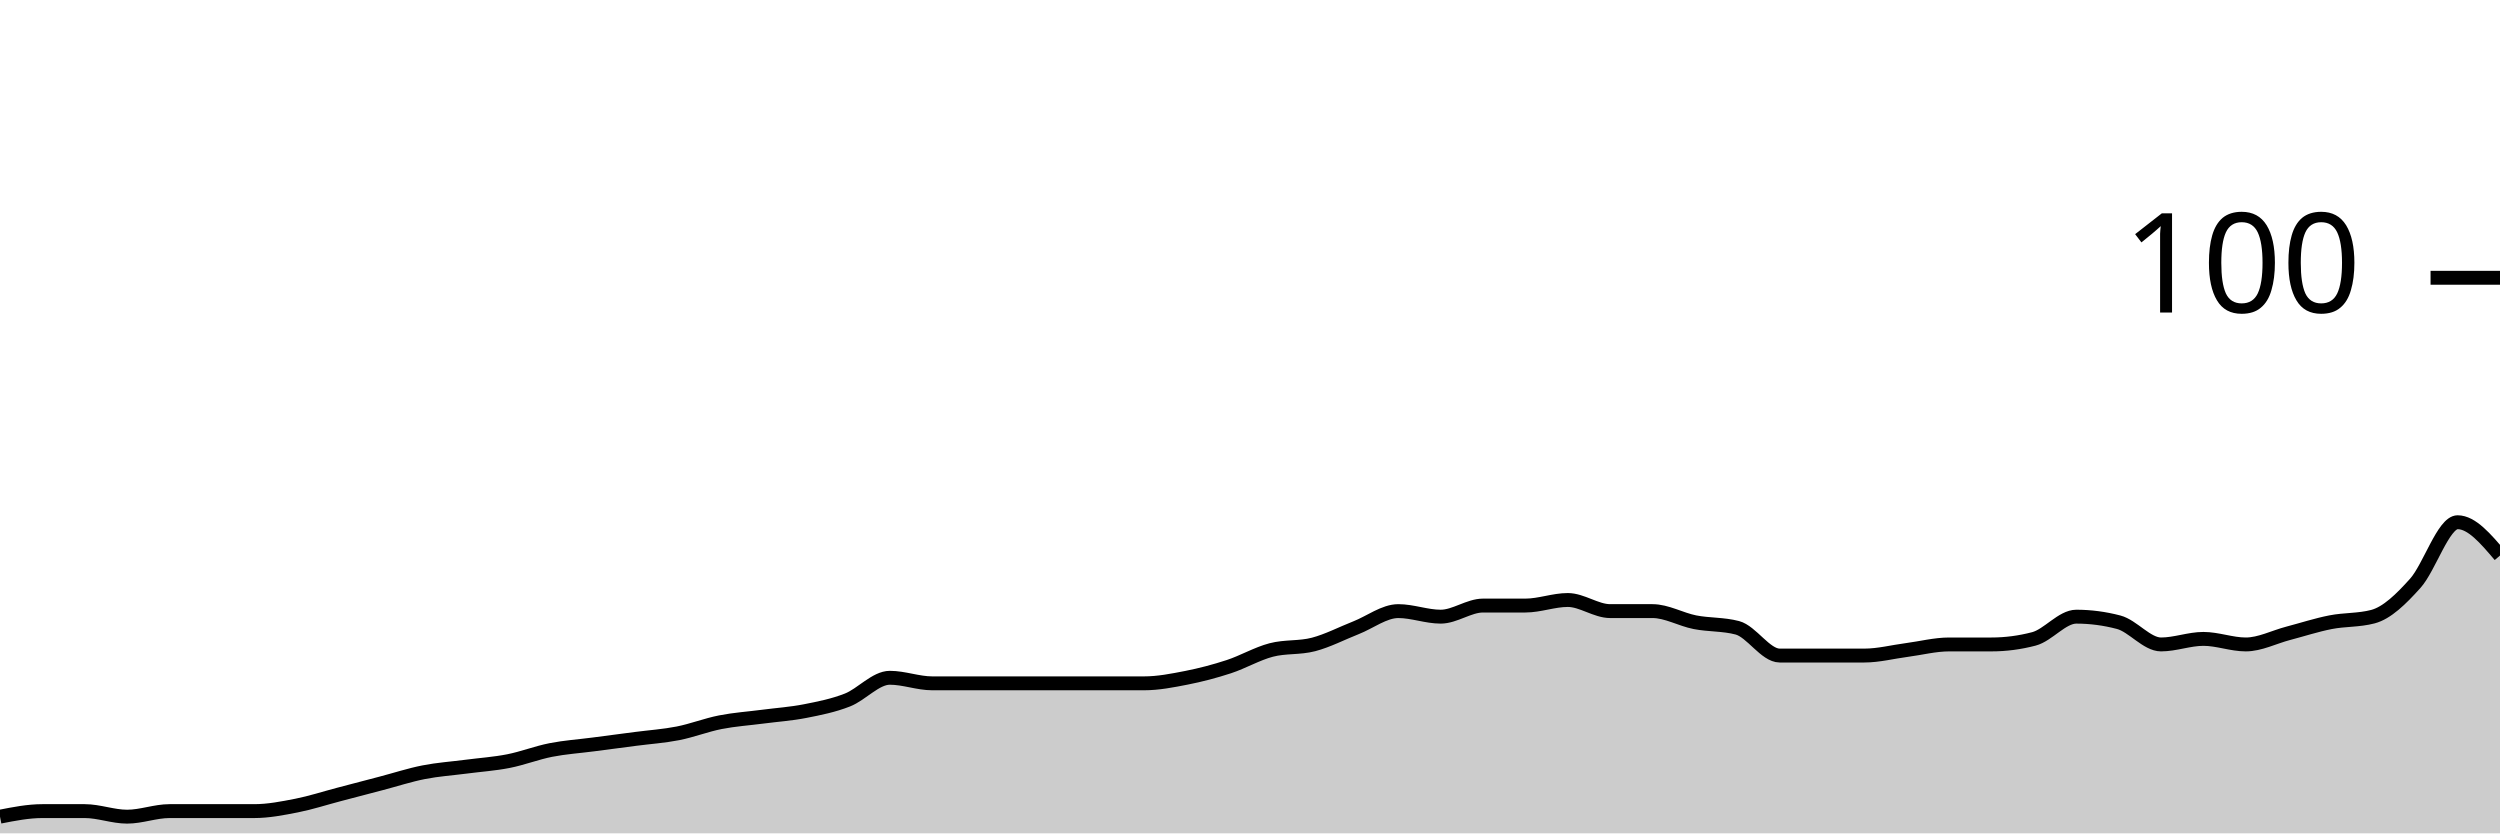
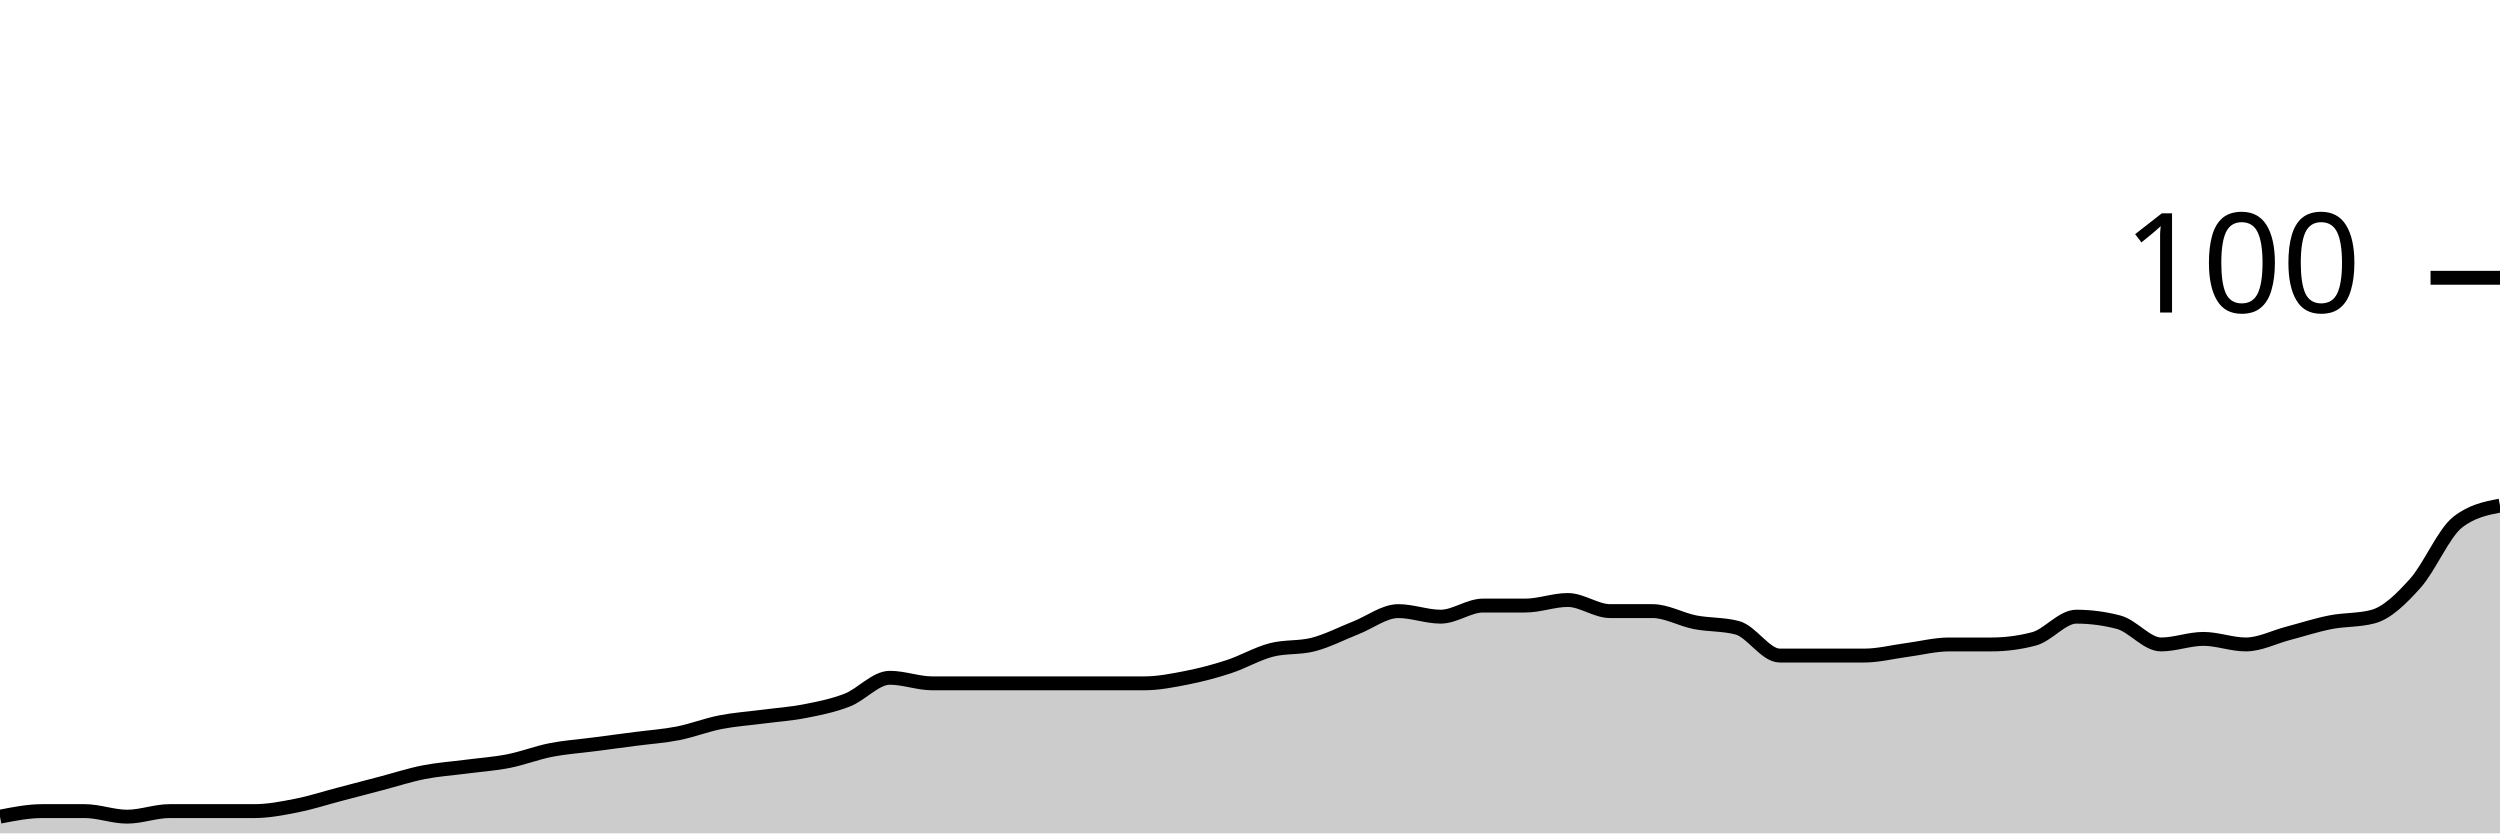
<svg xmlns="http://www.w3.org/2000/svg" viewBox="0 0 180 60">
  <g transform="translate(0,20)">
-     <path class="area" fill="rgba(0, 0, 0, 0.2)" d="M0,38.8C1.017,38.6,2.034,38.4,3.051,38.4C4.068,38.4,5.085,38.4,6.102,38.4C7.119,38.4,8.136,38.8,9.153,38.8C10.169,38.8,11.186,38.4,12.203,38.4C13.22,38.4,14.237,38.4,15.254,38.4C16.271,38.4,17.288,38.4,18.305,38.4C19.322,38.4,20.339,38.2,21.356,38C22.373,37.8,23.39,37.467,24.407,37.2C25.424,36.933,26.441,36.667,27.458,36.4C28.475,36.133,29.492,35.8,30.508,35.6C31.525,35.4,32.542,35.333,33.559,35.2C34.576,35.067,35.593,35,36.61,34.8C37.627,34.6,38.644,34.2,39.661,34C40.678,33.8,41.695,33.733,42.712,33.6C43.729,33.467,44.746,33.333,45.763,33.2C46.78,33.067,47.797,33,48.814,32.8C49.831,32.6,50.847,32.2,51.864,32C52.881,31.8,53.898,31.733,54.915,31.6C55.932,31.467,56.949,31.4,57.966,31.2C58.983,31,60,30.8,61.017,30.4C62.034,30,63.051,28.8,64.068,28.8C65.085,28.8,66.102,29.2,67.119,29.2C68.136,29.2,69.153,29.2,70.169,29.2C71.186,29.2,72.203,29.2,73.22,29.2C74.237,29.2,75.254,29.2,76.271,29.2C77.288,29.2,78.305,29.2,79.322,29.2C80.339,29.2,81.356,29.2,82.373,29.2C83.39,29.2,84.407,29,85.424,28.8C86.441,28.6,87.458,28.333,88.475,28C89.492,27.667,90.508,27.067,91.525,26.8C92.542,26.533,93.559,26.667,94.576,26.4C95.593,26.133,96.61,25.6,97.627,25.2C98.644,24.8,99.661,24,100.678,24C101.695,24,102.712,24.4,103.729,24.4C104.746,24.4,105.763,23.6,106.78,23.6C107.797,23.6,108.814,23.6,109.831,23.6C110.847,23.6,111.864,23.2,112.881,23.2C113.898,23.2,114.915,24,115.932,24C116.949,24,117.966,24,118.983,24C120,24,121.017,24.6,122.034,24.8C123.051,25,124.068,24.933,125.085,25.2C126.102,25.467,127.119,27.2,128.136,27.2C129.153,27.2,130.169,27.2,131.186,27.2C132.203,27.2,133.22,27.2,134.237,27.2C135.254,27.2,136.271,26.933,137.288,26.8C138.305,26.667,139.322,26.4,140.339,26.4C141.356,26.4,142.373,26.4,143.39,26.4C144.407,26.4,145.424,26.267,146.441,26C147.458,25.733,148.475,24.4,149.492,24.4C150.508,24.4,151.525,24.533,152.542,24.8C153.559,25.067,154.576,26.4,155.593,26.4C156.61,26.4,157.627,26,158.644,26C159.661,26,160.678,26.4,161.695,26.4C162.712,26.4,163.729,25.867,164.746,25.6C165.763,25.333,166.78,25,167.797,24.8C168.814,24.6,169.831,24.667,170.847,24.4C171.864,24.133,172.881,23.133,173.898,22C174.915,20.867,175.932,17.6,176.949,17.6C177.966,17.6,178.983,18.8,180,20L180,40C178.983,40,177.966,40,176.949,40C175.932,40,174.915,40,173.898,40C172.881,40,171.864,40,170.847,40C169.831,40,168.814,40,167.797,40C166.78,40,165.763,40,164.746,40C163.729,40,162.712,40,161.695,40C160.678,40,159.661,40,158.644,40C157.627,40,156.61,40,155.593,40C154.576,40,153.559,40,152.542,40C151.525,40,150.508,40,149.492,40C148.475,40,147.458,40,146.441,40C145.424,40,144.407,40,143.39,40C142.373,40,141.356,40,140.339,40C139.322,40,138.305,40,137.288,40C136.271,40,135.254,40,134.237,40C133.22,40,132.203,40,131.186,40C130.169,40,129.153,40,128.136,40C127.119,40,126.102,40,125.085,40C124.068,40,123.051,40,122.034,40C121.017,40,120,40,118.983,40C117.966,40,116.949,40,115.932,40C114.915,40,113.898,40,112.881,40C111.864,40,110.847,40,109.831,40C108.814,40,107.797,40,106.78,40C105.763,40,104.746,40,103.729,40C102.712,40,101.695,40,100.678,40C99.661,40,98.644,40,97.627,40C96.61,40,95.593,40,94.576,40C93.559,40,92.542,40,91.525,40C90.508,40,89.492,40,88.475,40C87.458,40,86.441,40,85.424,40C84.407,40,83.39,40,82.373,40C81.356,40,80.339,40,79.322,40C78.305,40,77.288,40,76.271,40C75.254,40,74.237,40,73.22,40C72.203,40,71.186,40,70.169,40C69.153,40,68.136,40,67.119,40C66.102,40,65.085,40,64.068,40C63.051,40,62.034,40,61.017,40C60,40,58.983,40,57.966,40C56.949,40,55.932,40,54.915,40C53.898,40,52.881,40,51.864,40C50.847,40,49.831,40,48.814,40C47.797,40,46.78,40,45.763,40C44.746,40,43.729,40,42.712,40C41.695,40,40.678,40,39.661,40C38.644,40,37.627,40,36.61,40C35.593,40,34.576,40,33.559,40C32.542,40,31.525,40,30.508,40C29.492,40,28.475,40,27.458,40C26.441,40,25.424,40,24.407,40C23.39,40,22.373,40,21.356,40C20.339,40,19.322,40,18.305,40C17.288,40,16.271,40,15.254,40C14.237,40,13.22,40,12.203,40C11.186,40,10.169,40,9.153,40C8.136,40,7.119,40,6.102,40C5.085,40,4.068,40,3.051,40C2.034,40,1.017,40,0,40Z" />
-     <path class="line" stroke="black" fill="none" d="M0,38.8C1.017,38.6,2.034,38.4,3.051,38.4C4.068,38.4,5.085,38.4,6.102,38.4C7.119,38.4,8.136,38.8,9.153,38.8C10.169,38.8,11.186,38.4,12.203,38.4C13.22,38.4,14.237,38.4,15.254,38.4C16.271,38.4,17.288,38.4,18.305,38.4C19.322,38.4,20.339,38.2,21.356,38C22.373,37.8,23.39,37.467,24.407,37.2C25.424,36.933,26.441,36.667,27.458,36.4C28.475,36.133,29.492,35.8,30.508,35.6C31.525,35.4,32.542,35.333,33.559,35.2C34.576,35.067,35.593,35,36.61,34.8C37.627,34.6,38.644,34.2,39.661,34C40.678,33.8,41.695,33.733,42.712,33.6C43.729,33.467,44.746,33.333,45.763,33.2C46.78,33.067,47.797,33,48.814,32.8C49.831,32.6,50.847,32.2,51.864,32C52.881,31.8,53.898,31.733,54.915,31.6C55.932,31.467,56.949,31.4,57.966,31.2C58.983,31,60,30.8,61.017,30.4C62.034,30,63.051,28.8,64.068,28.8C65.085,28.8,66.102,29.2,67.119,29.2C68.136,29.2,69.153,29.2,70.169,29.2C71.186,29.2,72.203,29.2,73.22,29.2C74.237,29.2,75.254,29.2,76.271,29.2C77.288,29.2,78.305,29.2,79.322,29.2C80.339,29.2,81.356,29.2,82.373,29.2C83.39,29.2,84.407,29,85.424,28.8C86.441,28.6,87.458,28.333,88.475,28C89.492,27.667,90.508,27.067,91.525,26.8C92.542,26.533,93.559,26.667,94.576,26.4C95.593,26.133,96.61,25.6,97.627,25.2C98.644,24.8,99.661,24,100.678,24C101.695,24,102.712,24.4,103.729,24.4C104.746,24.4,105.763,23.6,106.78,23.6C107.797,23.6,108.814,23.6,109.831,23.6C110.847,23.6,111.864,23.2,112.881,23.2C113.898,23.2,114.915,24,115.932,24C116.949,24,117.966,24,118.983,24C120,24,121.017,24.6,122.034,24.8C123.051,25,124.068,24.933,125.085,25.2C126.102,25.467,127.119,27.2,128.136,27.2C129.153,27.2,130.169,27.2,131.186,27.2C132.203,27.2,133.22,27.2,134.237,27.2C135.254,27.2,136.271,26.933,137.288,26.8C138.305,26.667,139.322,26.4,140.339,26.4C141.356,26.4,142.373,26.4,143.39,26.4C144.407,26.4,145.424,26.267,146.441,26C147.458,25.733,148.475,24.4,149.492,24.4C150.508,24.4,151.525,24.533,152.542,24.8C153.559,25.067,154.576,26.4,155.593,26.4C156.61,26.4,157.627,26,158.644,26C159.661,26,160.678,26.4,161.695,26.4C162.712,26.4,163.729,25.867,164.746,25.6C165.763,25.333,166.78,25,167.797,24.8C168.814,24.6,169.831,24.667,170.847,24.4C171.864,24.133,172.881,23.133,173.898,22C174.915,20.867,175.932,17.6,176.949,17.6C177.966,17.6,178.983,18.8,180,20" />
+     <path class="area" fill="rgba(0, 0, 0, 0.2)" d="M0,38.8C1.017,38.6,2.034,38.4,3.051,38.4C4.068,38.4,5.085,38.4,6.102,38.4C7.119,38.4,8.136,38.8,9.153,38.8C10.169,38.8,11.186,38.4,12.203,38.4C13.22,38.4,14.237,38.4,15.254,38.4C16.271,38.4,17.288,38.4,18.305,38.4C19.322,38.4,20.339,38.2,21.356,38C22.373,37.8,23.39,37.467,24.407,37.2C25.424,36.933,26.441,36.667,27.458,36.4C28.475,36.133,29.492,35.8,30.508,35.6C31.525,35.4,32.542,35.333,33.559,35.2C34.576,35.067,35.593,35,36.61,34.8C37.627,34.6,38.644,34.2,39.661,34C40.678,33.8,41.695,33.733,42.712,33.6C43.729,33.467,44.746,33.333,45.763,33.2C46.78,33.067,47.797,33,48.814,32.8C49.831,32.6,50.847,32.2,51.864,32C52.881,31.8,53.898,31.733,54.915,31.6C55.932,31.467,56.949,31.4,57.966,31.2C58.983,31,60,30.8,61.017,30.4C62.034,30,63.051,28.8,64.068,28.8C65.085,28.8,66.102,29.2,67.119,29.2C68.136,29.2,69.153,29.2,70.169,29.2C71.186,29.2,72.203,29.2,73.22,29.2C74.237,29.2,75.254,29.2,76.271,29.2C77.288,29.2,78.305,29.2,79.322,29.2C80.339,29.2,81.356,29.2,82.373,29.2C83.39,29.2,84.407,29,85.424,28.8C86.441,28.6,87.458,28.333,88.475,28C89.492,27.667,90.508,27.067,91.525,26.8C92.542,26.533,93.559,26.667,94.576,26.4C95.593,26.133,96.61,25.6,97.627,25.2C98.644,24.8,99.661,24,100.678,24C101.695,24,102.712,24.4,103.729,24.4C104.746,24.4,105.763,23.6,106.78,23.6C107.797,23.6,108.814,23.6,109.831,23.6C110.847,23.6,111.864,23.2,112.881,23.2C113.898,23.2,114.915,24,115.932,24C116.949,24,117.966,24,118.983,24C120,24,121.017,24.6,122.034,24.8C123.051,25,124.068,24.933,125.085,25.2C126.102,25.467,127.119,27.2,128.136,27.2C129.153,27.2,130.169,27.2,131.186,27.2C132.203,27.2,133.22,27.2,134.237,27.2C135.254,27.2,136.271,26.933,137.288,26.8C138.305,26.667,139.322,26.4,140.339,26.4C141.356,26.4,142.373,26.4,143.39,26.4C144.407,26.4,145.424,26.267,146.441,26C147.458,25.733,148.475,24.4,149.492,24.4C150.508,24.4,151.525,24.533,152.542,24.8C153.559,25.067,154.576,26.4,155.593,26.4C156.61,26.4,157.627,26,158.644,26C159.661,26,160.678,26.4,161.695,26.4C162.712,26.4,163.729,25.867,164.746,25.6C165.763,25.333,166.78,25,167.797,24.8C168.814,24.6,169.831,24.667,170.847,24.4C171.864,24.133,172.881,23.133,173.898,22C174.915,20.867,175.932,18.4,176.949,17.6C177.966,16.8,178.983,16.6,180,16.4L180,40C178.983,40,177.966,40,176.949,40C175.932,40,174.915,40,173.898,40C172.881,40,171.864,40,170.847,40C169.831,40,168.814,40,167.797,40C166.78,40,165.763,40,164.746,40C163.729,40,162.712,40,161.695,40C160.678,40,159.661,40,158.644,40C157.627,40,156.61,40,155.593,40C154.576,40,153.559,40,152.542,40C151.525,40,150.508,40,149.492,40C148.475,40,147.458,40,146.441,40C145.424,40,144.407,40,143.39,40C142.373,40,141.356,40,140.339,40C139.322,40,138.305,40,137.288,40C136.271,40,135.254,40,134.237,40C133.22,40,132.203,40,131.186,40C130.169,40,129.153,40,128.136,40C127.119,40,126.102,40,125.085,40C124.068,40,123.051,40,122.034,40C121.017,40,120,40,118.983,40C117.966,40,116.949,40,115.932,40C114.915,40,113.898,40,112.881,40C111.864,40,110.847,40,109.831,40C108.814,40,107.797,40,106.78,40C105.763,40,104.746,40,103.729,40C102.712,40,101.695,40,100.678,40C99.661,40,98.644,40,97.627,40C96.61,40,95.593,40,94.576,40C93.559,40,92.542,40,91.525,40C90.508,40,89.492,40,88.475,40C87.458,40,86.441,40,85.424,40C84.407,40,83.39,40,82.373,40C81.356,40,80.339,40,79.322,40C78.305,40,77.288,40,76.271,40C75.254,40,74.237,40,73.22,40C72.203,40,71.186,40,70.169,40C69.153,40,68.136,40,67.119,40C66.102,40,65.085,40,64.068,40C63.051,40,62.034,40,61.017,40C60,40,58.983,40,57.966,40C56.949,40,55.932,40,54.915,40C53.898,40,52.881,40,51.864,40C50.847,40,49.831,40,48.814,40C47.797,40,46.78,40,45.763,40C44.746,40,43.729,40,42.712,40C41.695,40,40.678,40,39.661,40C38.644,40,37.627,40,36.61,40C35.593,40,34.576,40,33.559,40C32.542,40,31.525,40,30.508,40C29.492,40,28.475,40,27.458,40C26.441,40,25.424,40,24.407,40C23.39,40,22.373,40,21.356,40C20.339,40,19.322,40,18.305,40C17.288,40,16.271,40,15.254,40C14.237,40,13.22,40,12.203,40C11.186,40,10.169,40,9.153,40C8.136,40,7.119,40,6.102,40C5.085,40,4.068,40,3.051,40C2.034,40,1.017,40,0,40Z" />
+     <path class="line" stroke="black" fill="none" d="M0,38.8C1.017,38.6,2.034,38.4,3.051,38.4C4.068,38.4,5.085,38.4,6.102,38.4C7.119,38.4,8.136,38.8,9.153,38.8C10.169,38.8,11.186,38.4,12.203,38.4C13.22,38.4,14.237,38.4,15.254,38.4C16.271,38.4,17.288,38.4,18.305,38.4C19.322,38.4,20.339,38.2,21.356,38C22.373,37.8,23.39,37.467,24.407,37.2C25.424,36.933,26.441,36.667,27.458,36.4C28.475,36.133,29.492,35.8,30.508,35.6C31.525,35.4,32.542,35.333,33.559,35.2C34.576,35.067,35.593,35,36.61,34.8C37.627,34.6,38.644,34.2,39.661,34C40.678,33.8,41.695,33.733,42.712,33.6C43.729,33.467,44.746,33.333,45.763,33.2C46.78,33.067,47.797,33,48.814,32.8C49.831,32.6,50.847,32.2,51.864,32C52.881,31.8,53.898,31.733,54.915,31.6C55.932,31.467,56.949,31.4,57.966,31.2C58.983,31,60,30.8,61.017,30.4C62.034,30,63.051,28.8,64.068,28.8C65.085,28.8,66.102,29.2,67.119,29.2C68.136,29.2,69.153,29.2,70.169,29.2C71.186,29.2,72.203,29.2,73.22,29.2C74.237,29.2,75.254,29.2,76.271,29.2C77.288,29.2,78.305,29.2,79.322,29.2C80.339,29.2,81.356,29.2,82.373,29.2C83.39,29.2,84.407,29,85.424,28.8C86.441,28.6,87.458,28.333,88.475,28C89.492,27.667,90.508,27.067,91.525,26.8C92.542,26.533,93.559,26.667,94.576,26.4C95.593,26.133,96.61,25.6,97.627,25.2C98.644,24.8,99.661,24,100.678,24C101.695,24,102.712,24.4,103.729,24.4C104.746,24.4,105.763,23.6,106.78,23.6C107.797,23.6,108.814,23.6,109.831,23.6C110.847,23.6,111.864,23.2,112.881,23.2C113.898,23.2,114.915,24,115.932,24C116.949,24,117.966,24,118.983,24C120,24,121.017,24.6,122.034,24.8C123.051,25,124.068,24.933,125.085,25.2C126.102,25.467,127.119,27.2,128.136,27.2C129.153,27.2,130.169,27.2,131.186,27.2C132.203,27.2,133.22,27.2,134.237,27.2C135.254,27.2,136.271,26.933,137.288,26.8C138.305,26.667,139.322,26.4,140.339,26.4C141.356,26.4,142.373,26.4,143.39,26.4C144.407,26.4,145.424,26.267,146.441,26C147.458,25.733,148.475,24.4,149.492,24.4C150.508,24.4,151.525,24.533,152.542,24.8C153.559,25.067,154.576,26.4,155.593,26.4C156.61,26.4,157.627,26,158.644,26C159.661,26,160.678,26.4,161.695,26.4C162.712,26.4,163.729,25.867,164.746,25.6C165.763,25.333,166.78,25,167.797,24.8C168.814,24.6,169.831,24.667,170.847,24.4C171.864,24.133,172.881,23.133,173.898,22C174.915,20.867,175.932,18.4,176.949,17.6C177.966,16.8,178.983,16.6,180,16.4" />
    <path class="axis-ceiling" stroke-width="1" stroke="black" fill="none" d="M175,0L180,0" />
    <text class="axis-ceiling-label" font-family="sans-serif" text-anchor="end" font-size="10px" x="170" y="2.5">100</text>
  </g>
</svg>
